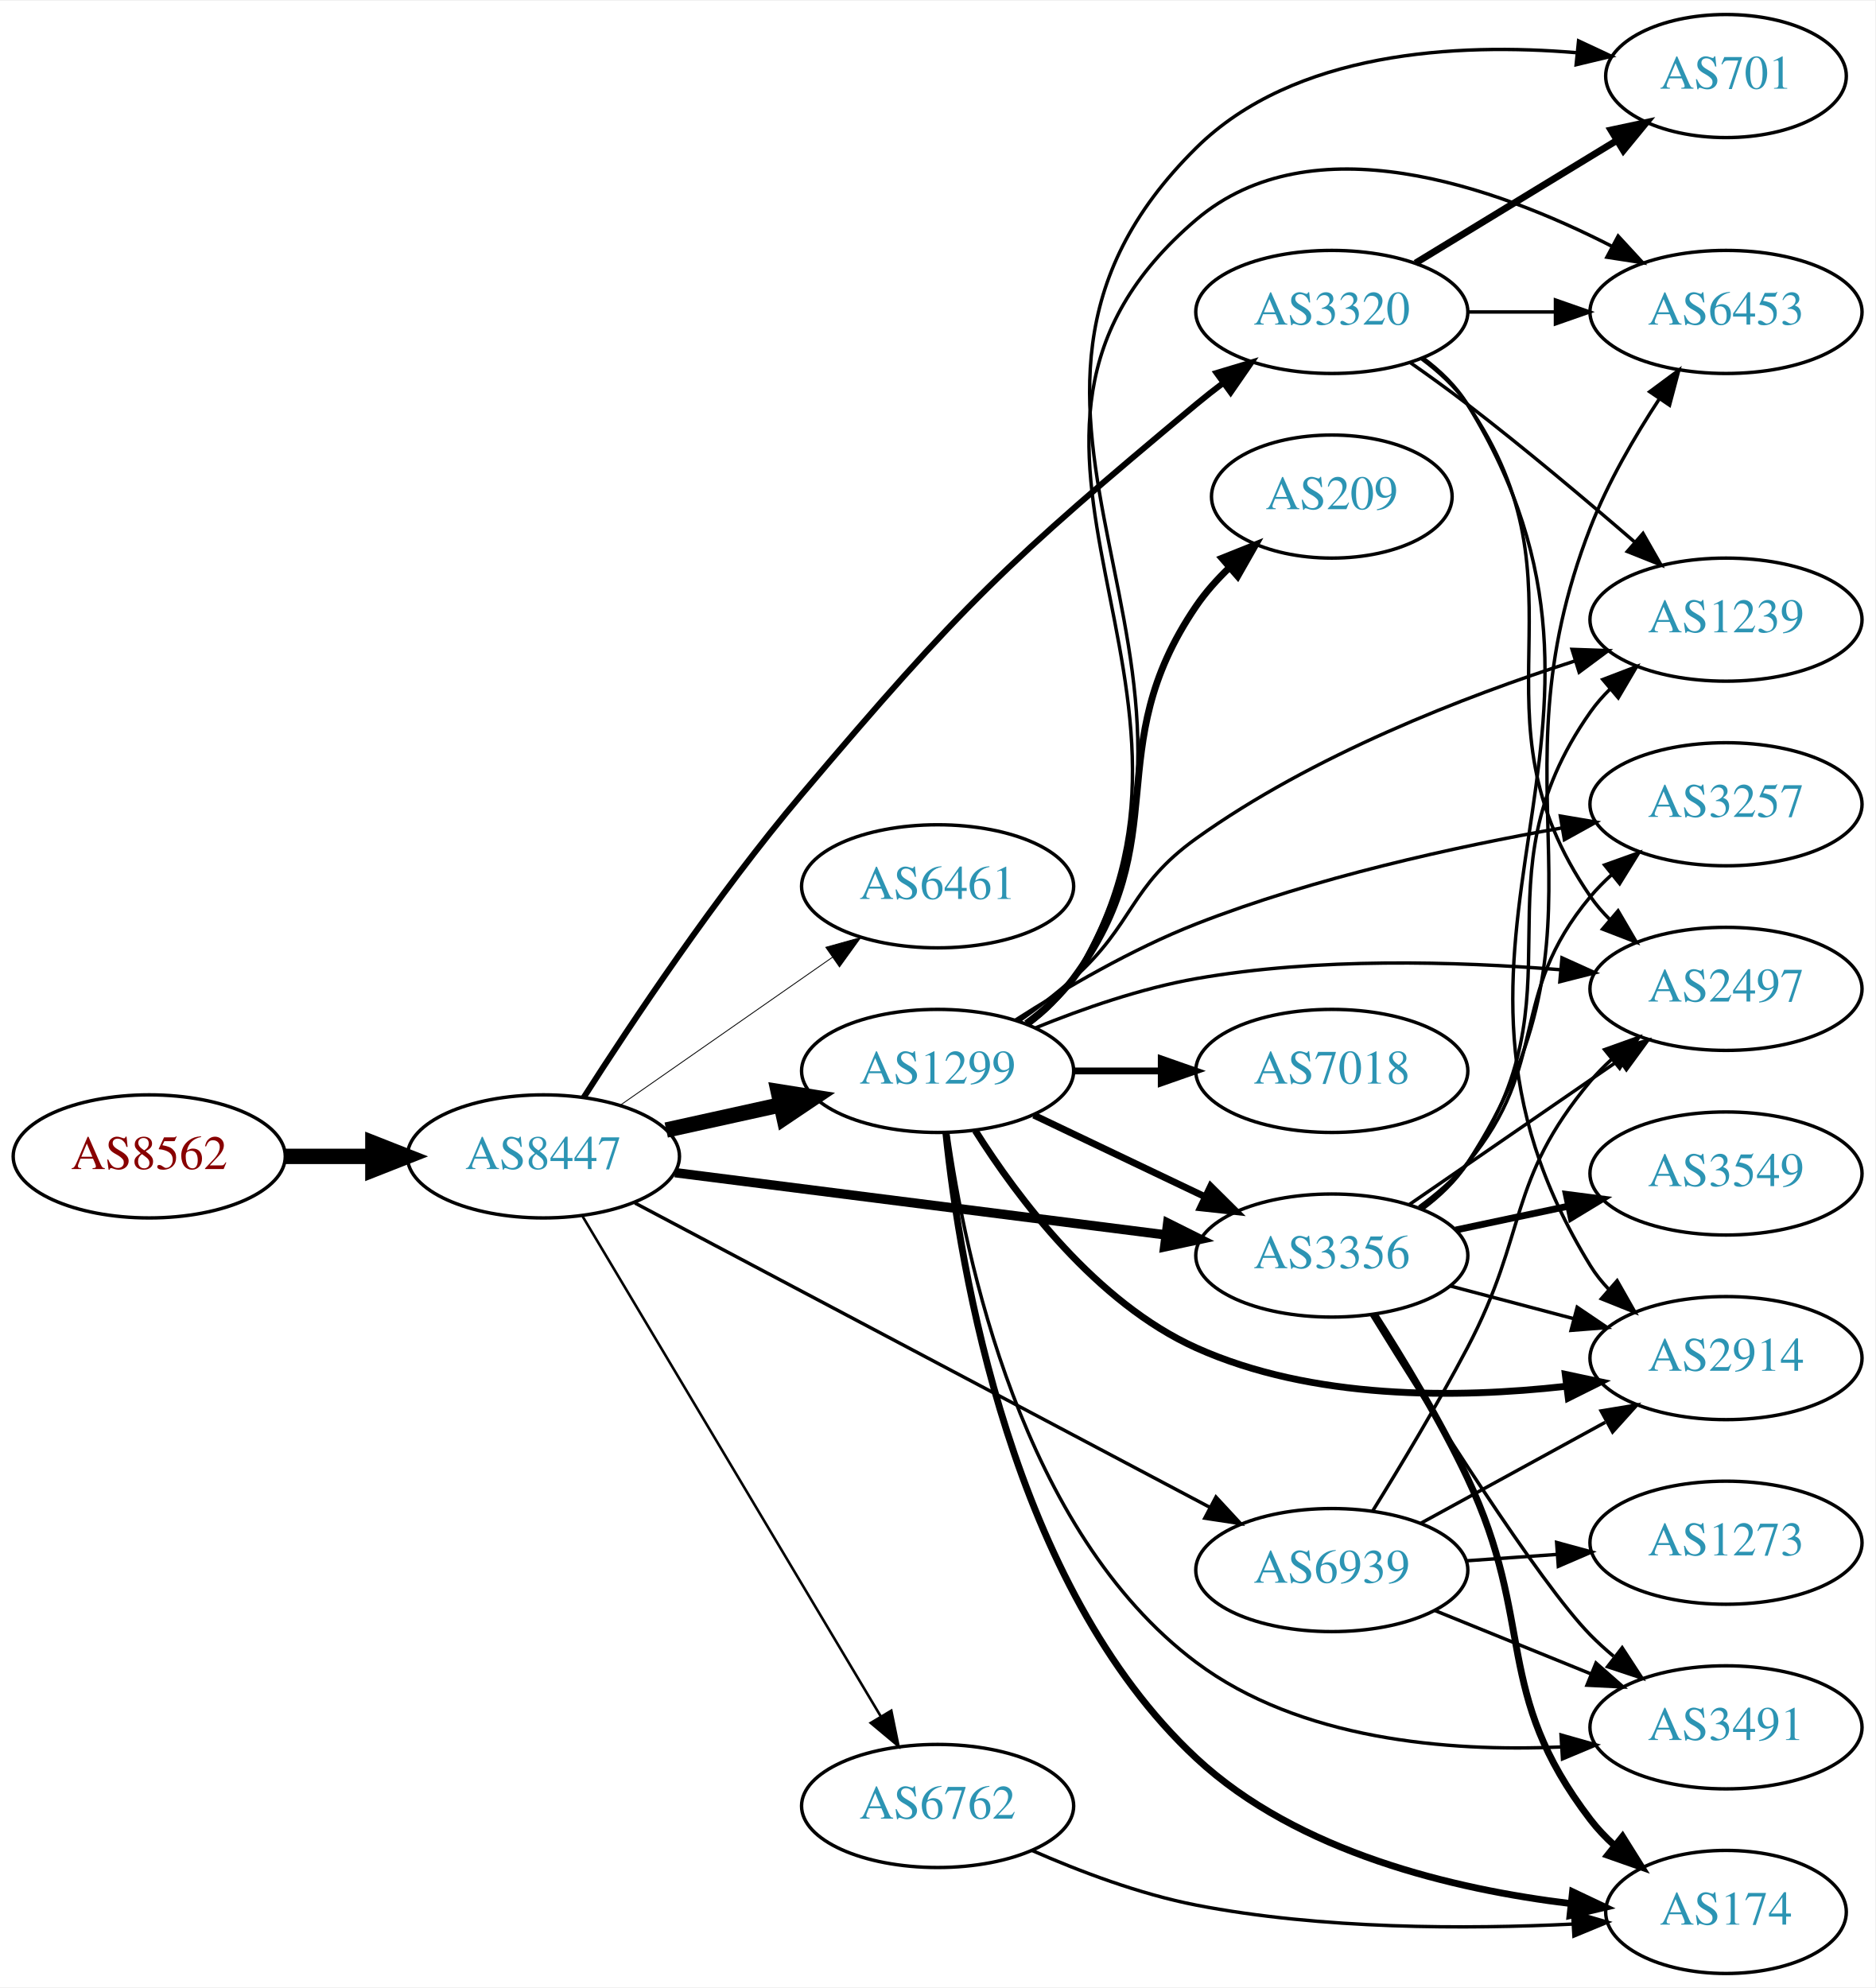
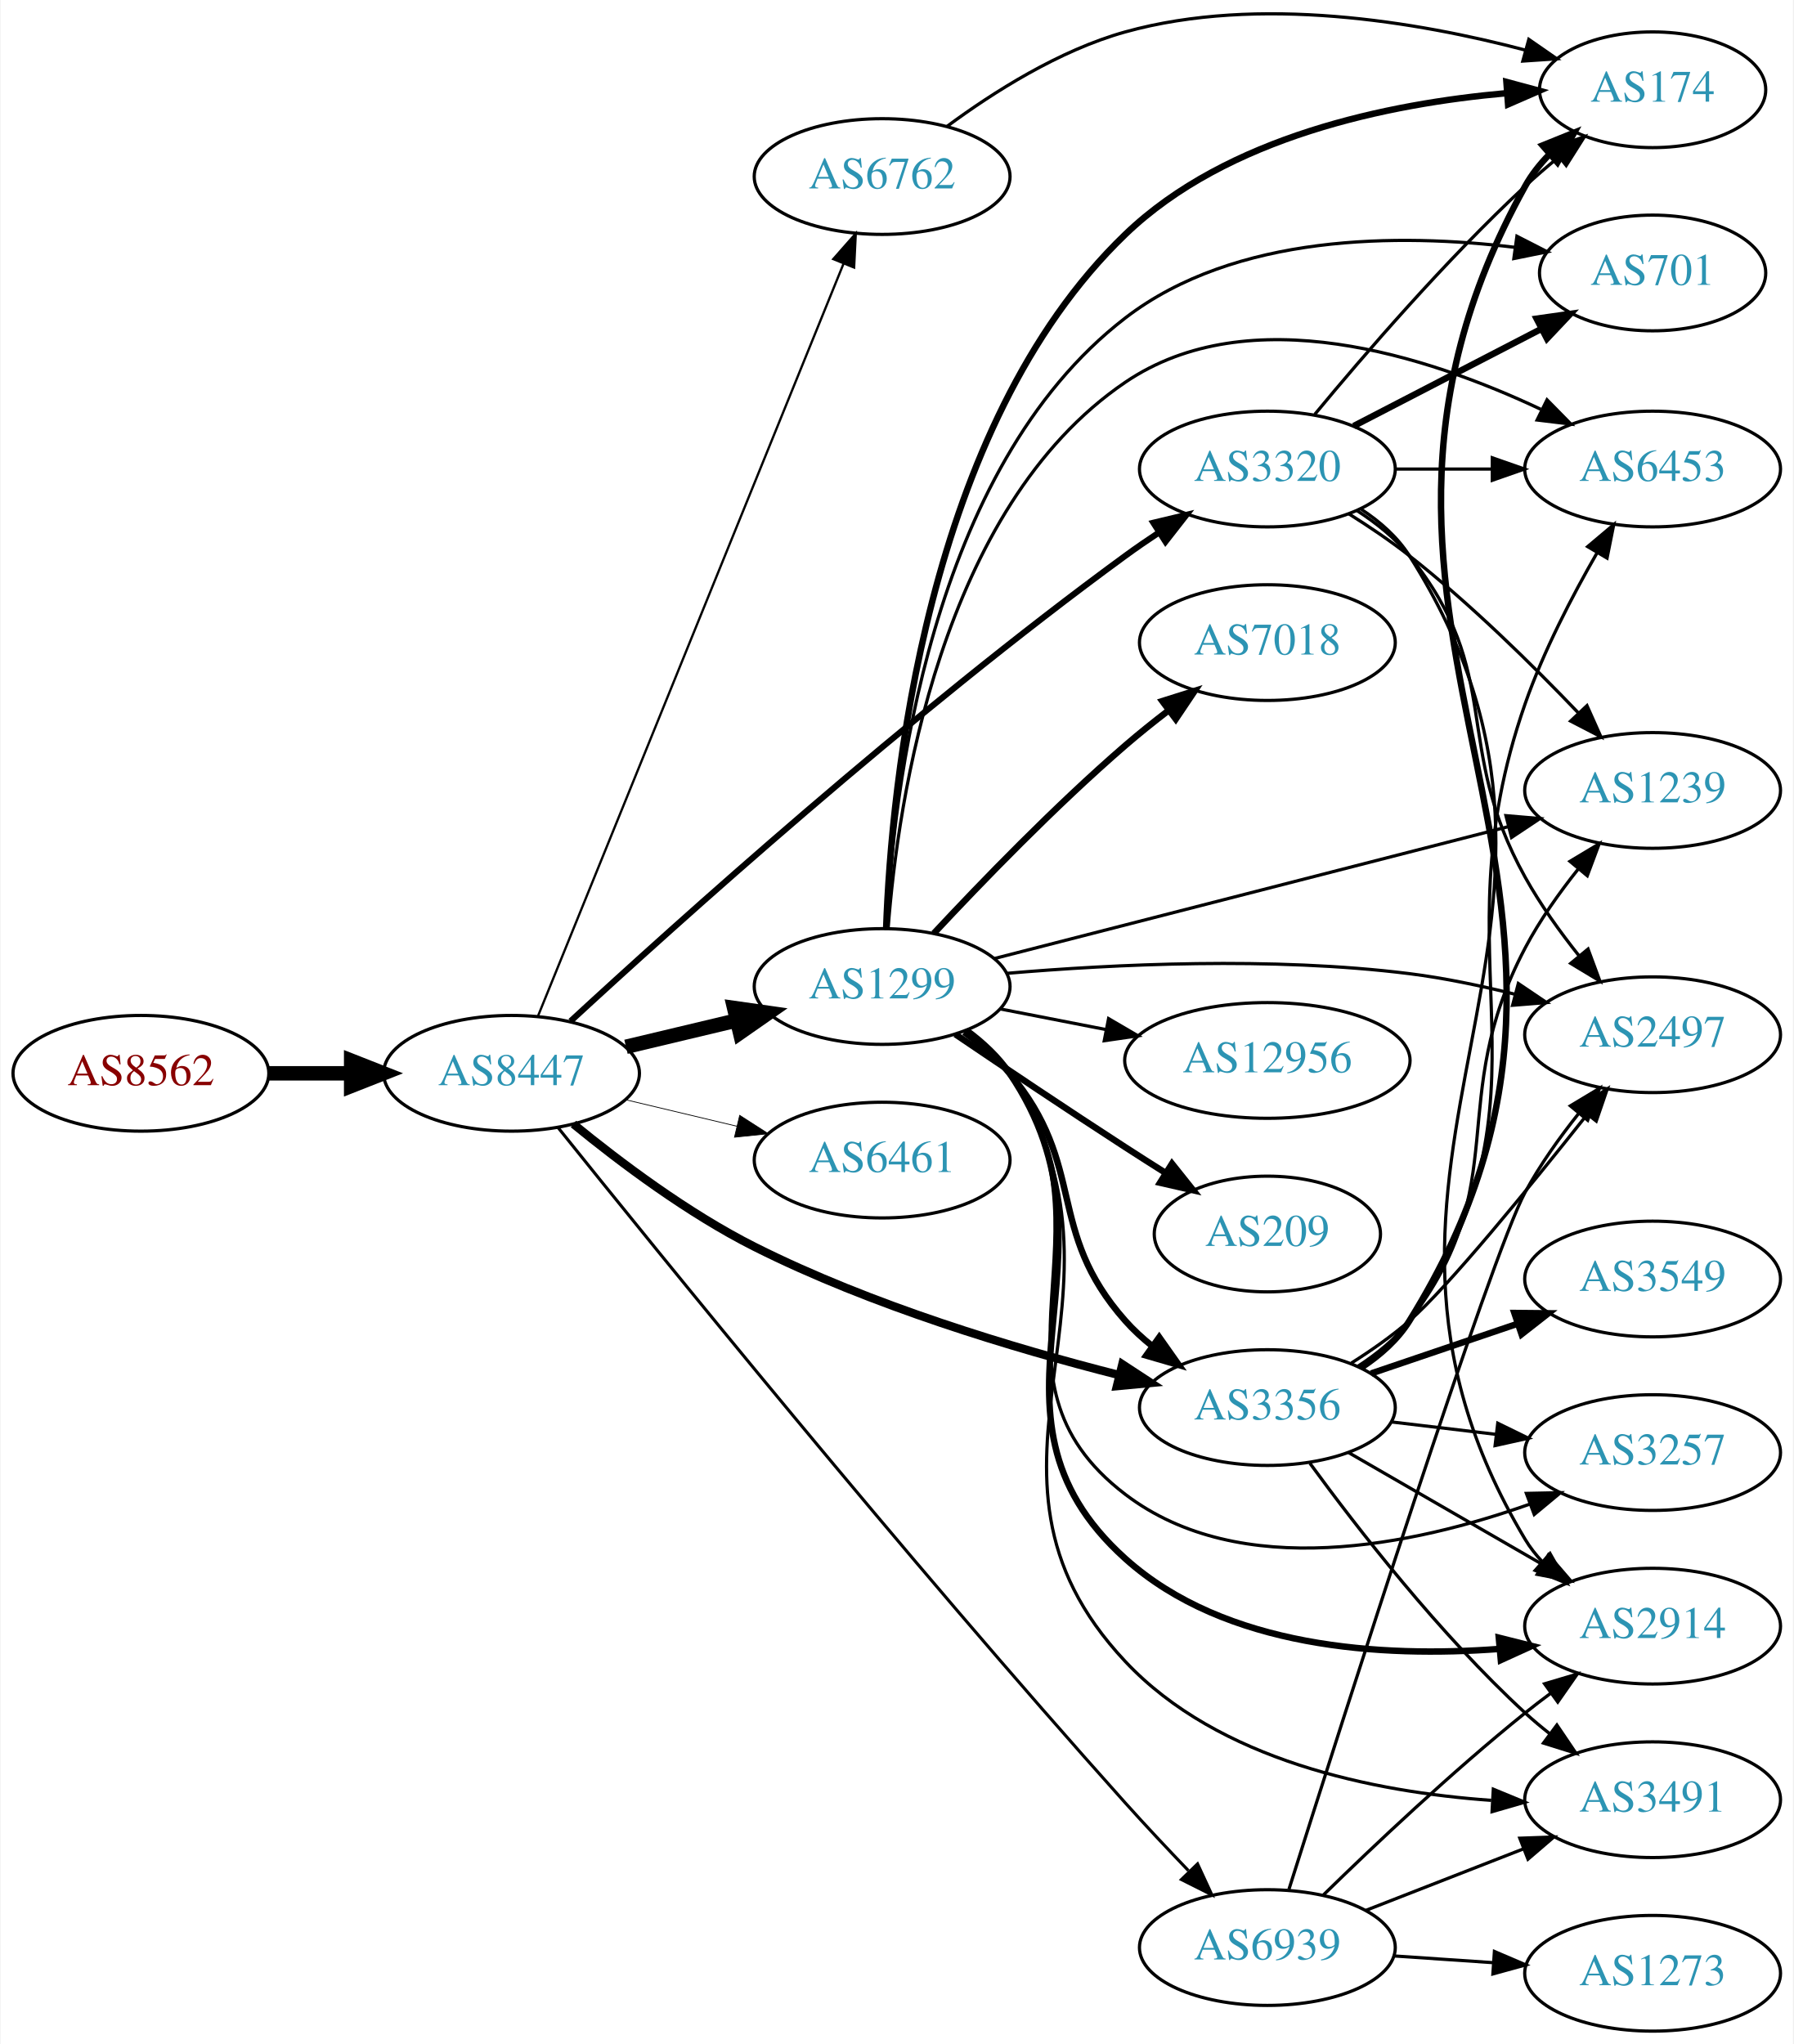
- <svg xmlns="http://www.w3.org/2000/svg" xmlns:xlink="http://www.w3.org/1999/xlink" width="548pt" height="581pt" viewBox="0.00 0.00 548.46 581.00">
-   <g id="graph0" class="graph" transform="scale(1 1) rotate(0) translate(4 577)">
-     <polygon fill="white" stroke="none" points="-4,4 -4,-577 544.465,-577 544.465,4 -4,4" />
+ <svg xmlns="http://www.w3.org/2000/svg" xmlns:xlink="http://www.w3.org/1999/xlink" width="558pt" height="636pt" viewBox="0.00 0.00 557.56 635.93">
+   <g id="graph0" class="graph" transform="scale(1 1) rotate(0) translate(4 631.926)">
+     <polygon fill="white" stroke="none" points="-4,4 -4,-631.926 553.564,-631.926 553.564,4 -4,4" />
    <g id="node1" class="node">
      <g id="a_node1">
        <a xlink:href="/asn/8562" xlink:title="AS8562 ~ A1 Telekom Austria AG [AT]">
-           <ellipse fill="#ffffff" stroke="black" cx="39.647" cy="-239" rx="39.794" ry="18" />
-           <text text-anchor="middle" x="39.647" y="-235.3" font-family="Times,serif" font-size="14.00" fill="#880000">AS8562</text>
+           <ellipse fill="#ffffff" stroke="black" cx="39.647" cy="-298" rx="39.794" ry="18" />
+           <text text-anchor="middle" x="39.647" y="-294.3" font-family="Times,serif" font-size="14.00" fill="#880000">AS8562</text>
        </a>
      </g>
    </g>
    <g id="node2" class="node">
      <g id="a_node2">
        <a xlink:href="/asn/8447" xlink:title="AS8447 ~ A1 Telekom Austria AG [AT]">
-           <ellipse fill="#ffffff" stroke="black" cx="154.939" cy="-239" rx="39.794" ry="18" />
-           <text text-anchor="middle" x="154.939" y="-235.3" font-family="Times,serif" font-size="14.00" fill="#2c94b3">AS8447</text>
+           <ellipse fill="#ffffff" stroke="black" cx="154.939" cy="-298" rx="39.794" ry="18" />
+           <text text-anchor="middle" x="154.939" y="-294.3" font-family="Times,serif" font-size="14.00" fill="#2c94b3">AS8447</text>
        </a>
      </g>
    </g>
    <g id="edge1" class="edge">
-       <path fill="none" stroke="black" stroke-width="4.5" d="M79.319,-239C87.522,-239 96.286,-239 104.818,-239" />
-       <polygon fill="black" stroke="black" stroke-width="4.5" points="105.057,-242.938 115.057,-239 105.057,-235.063 105.057,-242.938" />
+       <path fill="none" stroke="black" stroke-width="4.5" d="M79.319,-298C87.522,-298 96.286,-298 104.818,-298" />
+       <polygon fill="black" stroke="black" stroke-width="4.5" points="105.057,-301.938 115.057,-298 105.057,-294.063 105.057,-301.938" />
    </g>
    <g id="node3" class="node">
      <g id="a_node3">
-         <a xlink:href="/asn/1299" xlink:title="AS1299 ~ Telia Carrier [EU]">
-           <ellipse fill="#ffffff" stroke="black" cx="270.232" cy="-264" rx="39.794" ry="18" />
-           <text text-anchor="middle" x="270.232" y="-260.3" font-family="Times,serif" font-size="14.00" fill="#2c94b3">AS1299</text>
+         <a xlink:href="/asn/3320" xlink:title="AS3320 ~ DTAG [DE]">
+           <ellipse fill="#ffffff" stroke="black" cx="390.075" cy="-486" rx="39.794" ry="18" />
+           <text text-anchor="middle" x="390.075" y="-482.3" font-family="Times,serif" font-size="14.00" fill="#2c94b3">AS3320</text>
        </a>
      </g>
    </g>
    <g id="edge2" class="edge">
-       <path fill="none" stroke="black" stroke-width="4.5" d="M190.856,-246.705C201.408,-249.033 213.147,-251.624 224.26,-254.076" />
-       <polygon fill="black" stroke="black" stroke-width="4.5" points="223.623,-257.968 234.237,-256.278 225.32,-250.278 223.623,-257.968" />
+       <path fill="none" stroke="black" stroke-width="1.895" d="M173.305,-314.212C205.909,-344.303 279.032,-410.171 345.879,-459 349.253,-461.465 352.853,-463.94 356.481,-466.337" />
+       <polygon fill="black" stroke="black" stroke-width="1.895" points="354.598,-469.287 364.903,-471.747 358.382,-463.397 354.598,-469.287" />
    </g>
    <g id="node4" class="node">
      <g id="a_node4">
-         <a xlink:href="/asn/6461" xlink:title="AS6461 ~ Zayo Bandwidth [US]">
-           <ellipse fill="#ffffff" stroke="black" cx="270.232" cy="-318" rx="39.794" ry="18" />
-           <text text-anchor="middle" x="270.232" y="-314.3" font-family="Times,serif" font-size="14.00" fill="#2c94b3">AS6461</text>
+         <a xlink:href="/asn/3356" xlink:title="AS3356 ~ Level 3 Parent, LLC [US]">
+           <ellipse fill="#ffffff" stroke="black" cx="390.075" cy="-194" rx="39.794" ry="18" />
+           <text text-anchor="middle" x="390.075" y="-190.3" font-family="Times,serif" font-size="14.00" fill="#2c94b3">AS3356</text>
        </a>
      </g>
    </g>
    <g id="edge3" class="edge">
-       <path fill="none" stroke="black" stroke-width="0.25" d="M177.516,-254.045C195.076,-266.29 220.05,-283.705 239.504,-297.27" />
-       <polygon fill="black" stroke="black" stroke-width="0.25" points="237.532,-300.162 247.737,-303.011 241.536,-294.42 237.532,-300.162" />
+       <path fill="none" stroke="black" stroke-width="2.605" d="M174.184,-282.224C188.67,-270.36 209.866,-254.419 230.586,-244 266.871,-225.754 311.171,-212.456 343.702,-204.181" />
+       <polygon fill="black" stroke="black" stroke-width="2.605" points="344.961,-207.475 353.825,-201.671 343.277,-200.681 344.961,-207.475" />
    </g>
    <g id="node5" class="node">
      <g id="a_node5">
-         <a xlink:href="/asn/3356" xlink:title="AS3356 ~ Level 3 Parent, LLC [US]">
-           <ellipse fill="#ffffff" stroke="black" cx="385.525" cy="-210" rx="39.794" ry="18" />
-           <text text-anchor="middle" x="385.525" y="-206.3" font-family="Times,serif" font-size="14.00" fill="#2c94b3">AS3356</text>
+         <a xlink:href="/asn/1299" xlink:title="AS1299 ~ Telia Carrier [EU]">
+           <ellipse fill="#ffffff" stroke="black" cx="270.232" cy="-325" rx="39.794" ry="18" />
+           <text text-anchor="middle" x="270.232" y="-321.3" font-family="Times,serif" font-size="14.00" fill="#2c94b3">AS1299</text>
        </a>
      </g>
    </g>
    <g id="edge4" class="edge">
-       <path fill="none" stroke="black" stroke-width="2.75" d="M193.43,-234.244C232.628,-229.271 294.26,-221.452 336.882,-216.044" />
-       <polygon fill="black" stroke="black" stroke-width="2.75" points="337.535,-219.49 347.015,-214.759 336.654,-212.545 337.535,-219.49" />
+       <path fill="none" stroke="black" stroke-width="4.5" d="M190.547,-306.248C201.418,-308.838 213.572,-311.735 225.015,-314.462" />
+       <polygon fill="black" stroke="black" stroke-width="4.5" points="224.197,-318.315 234.837,-316.803 226.022,-310.654 224.197,-318.315" />
    </g>
    <g id="node6" class="node">
      <g id="a_node6">
-         <a xlink:href="/asn/3320" xlink:title="AS3320 ~ DTAG [DE]">
-           <ellipse fill="#ffffff" stroke="black" cx="385.525" cy="-486" rx="39.794" ry="18" />
-           <text text-anchor="middle" x="385.525" y="-482.3" font-family="Times,serif" font-size="14.00" fill="#2c94b3">AS3320</text>
+         <a xlink:href="/asn/6461" xlink:title="AS6461 ~ Zayo Bandwidth [US]">
+           <ellipse fill="#ffffff" stroke="black" cx="270.232" cy="-271" rx="39.794" ry="18" />
+           <text text-anchor="middle" x="270.232" y="-267.3" font-family="Times,serif" font-size="14.00" fill="#2c94b3">AS6461</text>
        </a>
      </g>
    </g>
    <g id="edge5" class="edge">
-       <path fill="none" stroke="black" stroke-width="1.75" d="M166.698,-256.203C180.478,-277.756 205.578,-315.447 230.586,-345 277.135,-400.009 290.522,-412.865 345.879,-459 348.394,-461.096 351.066,-463.196 353.786,-465.248" />
-       <polygon fill="black" stroke="black" stroke-width="1.75" points="351.829,-468.153 361.975,-471.206 355.948,-462.493 351.829,-468.153" />
+       <path fill="none" stroke="black" stroke-width="0.237" d="M190.547,-289.752C201.418,-287.162 213.572,-284.265 225.015,-281.538" />
+       <polygon fill="black" stroke="black" stroke-width="0.237" points="225.921,-284.92 234.837,-279.197 224.298,-278.111 225.921,-284.92" />
    </g>
    <g id="node7" class="node">
      <g id="a_node7">
        <a xlink:href="/asn/6762" xlink:title="AS6762 ~ TELECOM ITALIA SPARKLE S.p.A. [IT]">
-           <ellipse fill="#ffffff" stroke="black" cx="270.232" cy="-49" rx="39.794" ry="18" />
-           <text text-anchor="middle" x="270.232" y="-45.3" font-family="Times,serif" font-size="14.00" fill="#2c94b3">AS6762</text>
+           <ellipse fill="#ffffff" stroke="black" cx="270.232" cy="-577" rx="39.794" ry="18" />
+           <text text-anchor="middle" x="270.232" y="-573.3" font-family="Times,serif" font-size="14.00" fill="#2c94b3">AS6762</text>
        </a>
      </g>
    </g>
    <g id="edge6" class="edge">
-       <path fill="none" stroke="black" stroke-width="0.75" d="M166.395,-221.466C186.376,-187.956 230.081,-114.659 253.567,-75.273" />
-       <polygon fill="black" stroke="black" stroke-width="0.75" points="256.687,-76.873 258.802,-66.492 250.675,-73.288 256.687,-76.873" />
+       <path fill="none" stroke="black" stroke-width="0.711" d="M163.199,-315.877C182.503,-363.416 235.197,-493.182 258.221,-549.882" />
+       <polygon fill="black" stroke="black" stroke-width="0.711" points="255.028,-551.323 262.034,-559.272 261.514,-548.69 255.028,-551.323" />
    </g>
    <g id="node8" class="node">
      <g id="a_node8">
        <a xlink:href="/asn/6939" xlink:title="AS6939 ~ Hurricane Electric LLC [US]">
-           <ellipse fill="#ffffff" stroke="black" cx="385.525" cy="-118" rx="39.794" ry="18" />
-           <text text-anchor="middle" x="385.525" y="-114.3" font-family="Times,serif" font-size="14.00" fill="#2c94b3">AS6939</text>
+           <ellipse fill="#ffffff" stroke="black" cx="390.075" cy="-26" rx="39.794" ry="18" />
+           <text text-anchor="middle" x="390.075" y="-22.3" font-family="Times,serif" font-size="14.00" fill="#2c94b3">AS6939</text>
        </a>
      </g>
    </g>
    <g id="edge7" class="edge">
-       <path fill="none" stroke="black" d="M181.717,-225.355C222.898,-203.556 303.583,-160.846 349.804,-136.379" />
-       <polygon fill="black" stroke="black" points="351.642,-139.367 358.842,-131.595 348.367,-133.18 351.642,-139.367" />
-     </g>
-     <g id="edge15" class="edge">
-       <path fill="none" stroke="black" stroke-width="2" d="M298.369,-251.066C313.363,-243.919 332.184,-234.948 348.407,-227.215" />
-       <polygon fill="black" stroke="black" stroke-width="2" points="350.089,-230.291 357.61,-222.829 347.077,-223.972 350.089,-230.291" />
+       <path fill="none" stroke="black" stroke-width="0.947" d="M169.382,-281.151C199.936,-243.029 277.279,-147.525 345.879,-71 352.114,-64.045 359.05,-56.669 365.508,-49.944" />
+       <polygon fill="black" stroke="black" stroke-width="0.947" points="368.358,-52.033 372.799,-42.414 363.329,-47.164 368.358,-52.033" />
    </g>
    <g id="node9" class="node">
      <g id="a_node9">
-         <a xlink:href="/asn/174" xlink:title="AS174 ~ Cogent Communications [US]">
-           <ellipse fill="#ffffff" stroke="black" cx="500.818" cy="-18" rx="35.194" ry="18" />
-           <text text-anchor="middle" x="500.818" y="-14.3" font-family="Times,serif" font-size="14.00" fill="#2c94b3">AS174</text>
-         </a>
-       </g>
-     </g>
-     <g id="edge8" class="edge">
-       <path fill="none" stroke="black" stroke-width="2" d="M272.654,-245.756C276.708,-206.468 291.804,-113.356 345.879,-63 375.61,-35.313 421.456,-24.569 455.391,-20.448" />
-       <polygon fill="black" stroke="black" stroke-width="2" points="455.935,-23.91 465.508,-19.37 455.194,-16.949 455.935,-23.91" />
+         <a xlink:href="/asn/2497" xlink:title="AS2497 ~ Internet Initiative Japan Inc. [JP]">
+           <ellipse fill="#ffffff" stroke="black" cx="509.918" cy="-310" rx="39.794" ry="18" />
+           <text text-anchor="middle" x="509.918" y="-306.3" font-family="Times,serif" font-size="14.00" fill="#2c94b3">AS2497</text>
+         </a>
+       </g>
+     </g>
+     <g id="edge30" class="edge">
+       <path fill="none" stroke="black" d="M417.953,-473.07C423.944,-469.208 429.829,-464.506 434.271,-459 463.931,-422.236 447.348,-400.302 470.271,-359 474.982,-350.513 481.129,-341.964 487.13,-334.437" />
+       <polygon fill="black" stroke="black" points="489.834,-336.659 493.509,-326.722 484.439,-332.198 489.834,-336.659" />
    </g>
    <g id="node10" class="node">
      <g id="a_node10">
-         <a xlink:href="/asn/2914" xlink:title="AS2914 ~ NTT America, Inc. [US]">
-           <ellipse fill="#ffffff" stroke="black" cx="500.818" cy="-180" rx="39.794" ry="18" />
-           <text text-anchor="middle" x="500.818" y="-176.3" font-family="Times,serif" font-size="14.00" fill="#2c94b3">AS2914</text>
-         </a>
-       </g>
-     </g>
-     <g id="edge9" class="edge">
-       <path fill="none" stroke="black" stroke-width="2" d="M281.244,-246.54C293.589,-226.947 316.581,-196.183 345.879,-183 379.715,-167.774 422.117,-168.178 453.847,-171.738" />
-       <polygon fill="black" stroke="black" stroke-width="2" points="453.81,-175.261 464.171,-173.049 454.691,-168.317 453.81,-175.261" />
+         <a xlink:href="/asn/6453" xlink:title="AS6453 ~ TATA COMMUNICATIONS (AMERICA) INC [US]">
+           <ellipse fill="#ffffff" stroke="black" cx="509.918" cy="-486" rx="39.794" ry="18" />
+           <text text-anchor="middle" x="509.918" y="-482.3" font-family="Times,serif" font-size="14.00" fill="#2c94b3">AS6453</text>
+         </a>
+       </g>
+     </g>
+     <g id="edge32" class="edge">
+       <path fill="none" stroke="black" d="M429.988,-486C439.541,-486 449.891,-486 459.853,-486" />
+       <polygon fill="black" stroke="black" points="460.046,-489.5 470.046,-486 460.046,-482.5 460.046,-489.5" />
    </g>
    <g id="node11" class="node">
      <g id="a_node11">
-         <a xlink:href="/asn/2497" xlink:title="AS2497 ~ Internet Initiative Japan Inc. [JP]">
-           <ellipse fill="#ffffff" stroke="black" cx="500.818" cy="-288" rx="39.794" ry="18" />
-           <text text-anchor="middle" x="500.818" y="-284.3" font-family="Times,serif" font-size="14.00" fill="#2c94b3">AS2497</text>
-         </a>
-       </g>
+         <a xlink:href="/asn/2914" xlink:title="AS2914 ~ NTT America, Inc. [US]">
+           <ellipse fill="#ffffff" stroke="black" cx="509.918" cy="-126" rx="39.794" ry="18" />
+           <text text-anchor="middle" x="509.918" y="-122.3" font-family="Times,serif" font-size="14.00" fill="#2c94b3">AS2914</text>
+         </a>
+       </g>
+     </g>
+     <g id="edge31" class="edge">
+       <path fill="none" stroke="black" d="M419.331,-473.444C425.128,-469.61 430.58,-464.827 434.271,-459 507.547,-343.317 399.978,-270.52 470.271,-153 471.768,-150.498 473.596,-148.169 475.635,-146.014" />
+       <polygon fill="black" stroke="black" points="478.007,-148.59 483.203,-139.356 473.383,-143.334 478.007,-148.59" />
+     </g>
+     <g id="node13" class="node">
+       <g id="a_node13">
+         <a xlink:href="/asn/174" xlink:title="AS174 ~ Cogent Communications [US]">
+           <ellipse fill="#ffffff" stroke="black" cx="509.918" cy="-604" rx="35.194" ry="18" />
+           <text text-anchor="middle" x="509.918" y="-600.3" font-family="Times,serif" font-size="14.00" fill="#2c94b3">AS174</text>
+         </a>
+       </g>
+     </g>
+     <g id="edge33" class="edge">
+       <path fill="none" stroke="black" d="M404.844,-503.034C420.026,-521.387 445.586,-551.047 470.271,-574 473.579,-577.076 477.181,-580.169 480.812,-583.139" />
+       <polygon fill="black" stroke="black" points="478.691,-585.924 488.703,-589.39 483.038,-580.437 478.691,-585.924" />
+     </g>
+     <g id="node16" class="node">
+       <g id="a_node16">
+         <a xlink:href="/asn/1239" xlink:title="AS1239 ~ Sprint [US]">
+           <ellipse fill="#ffffff" stroke="black" cx="509.918" cy="-386" rx="39.794" ry="18" />
+           <text text-anchor="middle" x="509.918" y="-382.3" font-family="Times,serif" font-size="14.00" fill="#2c94b3">AS1239</text>
+         </a>
+       </g>
+     </g>
+     <g id="edge29" class="edge">
+       <path fill="none" stroke="black" d="M415.463,-472.033C421.774,-468.078 428.432,-463.592 434.271,-459 453.198,-444.114 472.583,-425.02 486.853,-410.094" />
+       <polygon fill="black" stroke="black" points="489.501,-412.387 493.82,-402.712 484.411,-407.582 489.501,-412.387" />
+     </g>
+     <g id="node18" class="node">
+       <g id="a_node18">
+         <a xlink:href="/asn/701" xlink:title="AS701 ~ UUNET [US]">
+           <ellipse fill="#ffffff" stroke="black" cx="509.918" cy="-547" rx="35.194" ry="18" />
+           <text text-anchor="middle" x="509.918" y="-543.3" font-family="Times,serif" font-size="14.00" fill="#2c94b3">AS701</text>
+         </a>
+       </g>
+     </g>
+     <g id="edge28" class="edge">
+       <path fill="none" stroke="black" stroke-width="2" d="M416.936,-499.387C434.092,-508.267 456.777,-520.01 475.325,-529.611" />
+       <polygon fill="black" stroke="black" stroke-width="2" points="473.836,-532.782 484.326,-534.27 477.054,-526.565 473.836,-532.782" />
+     </g>
+     <g id="edge8" class="edge">
+       <path fill="none" stroke="black" d="M416.23,-207.869C422.4,-211.761 428.799,-216.241 434.271,-221 446.213,-231.385 471.57,-262.489 489.404,-285.003" />
+       <polygon fill="black" stroke="black" points="486.887,-287.464 495.827,-293.15 492.384,-283.13 486.887,-287.464" />
+     </g>
+     <g id="edge9" class="edge">
+       <path fill="none" stroke="black" d="M419.046,-206.743C424.854,-210.569 430.383,-215.302 434.271,-221 483.204,-292.717 441.635,-331.038 470.271,-413 475.959,-429.279 484.83,-446.372 492.639,-459.922" />
+       <polygon fill="black" stroke="black" points="489.719,-461.859 497.824,-468.683 495.743,-458.294 489.719,-461.859" />
    </g>
    <g id="edge10" class="edge">
-       <path fill="none" stroke="black" d="M298.957,-276.631C312.75,-282.236 329.861,-288.192 345.879,-291 381.243,-297.199 421.875,-296.067 452.512,-293.591" />
-       <polygon fill="black" stroke="black" points="452.843,-297.075 462.496,-292.708 452.227,-290.103 452.843,-297.075" />
+       <path fill="none" stroke="black" d="M415.207,-180.075C432.646,-170.012 456.42,-156.293 475.658,-145.192" />
+       <polygon fill="black" stroke="black" points="477.501,-148.17 484.413,-140.14 474.003,-142.107 477.501,-148.17" />
    </g>
    <g id="node12" class="node">
      <g id="a_node12">
-         <a xlink:href="/asn/7018" xlink:title="AS7018 ~ AT&amp;T Services, Inc. [US]">
-           <ellipse fill="#ffffff" stroke="black" cx="385.525" cy="-264" rx="39.794" ry="18" />
-           <text text-anchor="middle" x="385.525" y="-260.3" font-family="Times,serif" font-size="14.00" fill="#2c94b3">AS7018</text>
+         <a xlink:href="/asn/3257" xlink:title="AS3257 ~ GTT [DE]">
+           <ellipse fill="#ffffff" stroke="black" cx="509.918" cy="-180" rx="39.794" ry="18" />
+           <text text-anchor="middle" x="509.918" y="-176.3" font-family="Times,serif" font-size="14.00" fill="#2c94b3">AS3257</text>
        </a>
      </g>
    </g>
    <g id="edge11" class="edge">
-       <path fill="none" stroke="black" stroke-width="2" d="M309.905,-264C318.108,-264 326.872,-264 335.404,-264" />
-       <polygon fill="black" stroke="black" stroke-width="2" points="335.643,-267.5 345.643,-264 335.643,-260.5 335.643,-267.5" />
-     </g>
-     <g id="node13" class="node">
-       <g id="a_node13">
-         <a xlink:href="/asn/701" xlink:title="AS701 ~ UUNET [US]">
-           <ellipse fill="#ffffff" stroke="black" cx="500.818" cy="-555" rx="35.194" ry="18" />
-           <text text-anchor="middle" x="500.818" y="-551.3" font-family="Times,serif" font-size="14.00" fill="#2c94b3">AS701</text>
-         </a>
-       </g>
+       <path fill="none" stroke="black" d="M428.685,-189.532C438.996,-188.307 450.314,-186.962 461.114,-185.679" />
+       <polygon fill="black" stroke="black" points="461.743,-189.129 471.261,-184.474 460.917,-182.178 461.743,-189.129" />
    </g>
    <g id="edge12" class="edge">
-       <path fill="none" stroke="black" d="M296.829,-277.428C301.871,-281.181 306.606,-285.71 309.879,-291 367.32,-383.847 268.235,-457.244 345.879,-534 374.562,-562.355 422.258,-564.751 456.97,-561.838" />
-       <polygon fill="black" stroke="black" points="457.697,-565.282 467.291,-560.787 456.987,-558.318 457.697,-565.282" />
+       <path fill="none" stroke="black" stroke-width="2" d="M419.396,-206.515C425.191,-210.35 430.625,-215.144 434.271,-221 517.625,-354.874 393.813,-436.072 470.271,-574 472.253,-577.575 474.855,-580.866 477.775,-583.854" />
+       <polygon fill="black" stroke="black" stroke-width="2" points="475.688,-586.679 485.513,-590.644 480.305,-581.417 475.688,-586.679" />
    </g>
    <g id="node14" class="node">
      <g id="a_node14">
-         <a xlink:href="/asn/1239" xlink:title="AS1239 ~ Sprint [US]">
-           <ellipse fill="#ffffff" stroke="black" cx="500.818" cy="-396" rx="39.794" ry="18" />
-           <text text-anchor="middle" x="500.818" y="-392.3" font-family="Times,serif" font-size="14.00" fill="#2c94b3">AS1239</text>
+         <a xlink:href="/asn/3491" xlink:title="AS3491 ~ PCCW Global, Inc. [US]">
+           <ellipse fill="#ffffff" stroke="black" cx="509.918" cy="-72" rx="39.794" ry="18" />
+           <text text-anchor="middle" x="509.918" y="-68.3" font-family="Times,serif" font-size="14.00" fill="#2c94b3">AS3491</text>
        </a>
      </g>
    </g>
    <g id="edge13" class="edge">
-       <path fill="none" stroke="black" d="M293.997,-278.546C299.396,-282.359 305,-286.633 309.879,-291 327.949,-307.172 326.173,-317.868 345.879,-332 379.771,-356.304 424.28,-373.525 456.717,-383.936" />
-       <polygon fill="black" stroke="black" points="455.782,-387.311 466.371,-386.949 457.868,-380.629 455.782,-387.311" />
+       <path fill="none" stroke="black" d="M403.297,-176.69C417.897,-156.688 443.701,-123.4 470.271,-99 472.682,-96.786 475.284,-94.604 477.957,-92.499" />
+       <polygon fill="black" stroke="black" points="480.141,-95.236 486.073,-86.458 475.961,-89.621 480.141,-95.236" />
    </g>
    <g id="node15" class="node">
      <g id="a_node15">
-         <a xlink:href="/asn/3257" xlink:title="AS3257 ~ GTT [DE]">
-           <ellipse fill="#ffffff" stroke="black" cx="500.818" cy="-342" rx="39.794" ry="18" />
-           <text text-anchor="middle" x="500.818" y="-338.3" font-family="Times,serif" font-size="14.00" fill="#2c94b3">AS3257</text>
+         <a xlink:href="/asn/3549" xlink:title="AS3549 ~ Level 3 Parent, LLC [US]">
+           <ellipse fill="#ffffff" stroke="black" cx="509.918" cy="-234" rx="39.794" ry="18" />
+           <text text-anchor="middle" x="509.918" y="-230.3" font-family="Times,serif" font-size="14.00" fill="#2c94b3">AS3549</text>
        </a>
      </g>
    </g>
    <g id="edge14" class="edge">
-       <path fill="none" stroke="black" d="M292.896,-278.806C307.347,-288.085 327.077,-299.641 345.879,-307 380.503,-320.553 421.662,-329.571 452.705,-335.054" />
-       <polygon fill="black" stroke="black" points="452.375,-338.548 462.821,-336.779 453.552,-331.647 452.375,-338.548" />
-     </g>
-     <g id="node16" class="node">
-       <g id="a_node16">
-         <a xlink:href="/asn/3491" xlink:title="AS3491 ~ PCCW Global, Inc. [US]">
-           <ellipse fill="#ffffff" stroke="black" cx="500.818" cy="-72" rx="39.794" ry="18" />
-           <text text-anchor="middle" x="500.818" y="-68.3" font-family="Times,serif" font-size="14.00" fill="#2c94b3">AS3491</text>
-         </a>
-       </g>
+       <path fill="none" stroke="black" stroke-width="2" d="M422.345,-204.614C436.329,-209.361 453,-215.019 467.961,-220.098" />
+       <polygon fill="black" stroke="black" stroke-width="2" points="466.907,-223.436 477.501,-223.336 469.157,-216.808 466.907,-223.436" />
+     </g>
+     <g id="edge15" class="edge">
+       <path fill="none" stroke="black" d="M418.129,-206.791C424.115,-210.658 429.953,-215.396 434.271,-221 467.22,-263.759 445.135,-289.228 470.271,-337 474.791,-345.59 480.881,-354.17 486.888,-361.693" />
+       <polygon fill="black" stroke="black" points="484.209,-363.946 493.296,-369.394 489.59,-359.468 484.209,-363.946" />
+     </g>
+     <g id="edge17" class="edge">
+       <path fill="none" stroke="black" stroke-width="2" d="M295.745,-310.787C300.843,-307.075 305.876,-302.761 309.879,-298 334.192,-269.086 320.834,-249.283 345.879,-221 348.371,-218.186 351.226,-215.562 354.254,-213.143" />
+       <polygon fill="black" stroke="black" stroke-width="2" points="356.44,-215.884 362.548,-207.227 352.375,-210.185 356.44,-215.884" />
+     </g>
+     <g id="edge21" class="edge">
+       <path fill="none" stroke="black" d="M308.95,-329.093C342.097,-331.936 391.568,-334.349 434.271,-329 445.03,-327.652 456.463,-325.252 467.062,-322.601" />
+       <polygon fill="black" stroke="black" points="468.139,-325.937 476.921,-320.009 466.359,-319.167 468.139,-325.937" />
+     </g>
+     <g id="edge26" class="edge">
+       <path fill="none" stroke="black" d="M272.11,-343.267C275.091,-382.38 288.205,-473.846 345.879,-513 384.501,-539.22 439.887,-521.205 475.127,-504.592" />
+       <polygon fill="black" stroke="black" points="477.073,-507.535 484.502,-499.981 473.983,-501.254 477.073,-507.535" />
    </g>
    <g id="edge16" class="edge">
-       <path fill="none" stroke="black" d="M273.195,-246.006C278.157,-210.02 294.704,-129.351 345.879,-91 376.115,-68.341 419.452,-64.813 452.445,-66.251" />
-       <polygon fill="black" stroke="black" points="452.571,-69.765 462.764,-66.875 452.994,-62.778 452.571,-69.765" />
+       <path fill="none" stroke="black" stroke-width="2" d="M296.493,-311.353C301.552,-307.611 306.379,-303.143 309.879,-298 348.693,-240.962 294.58,-193.133 345.879,-147 376.974,-119.036 425.89,-116.205 462.038,-118.897" />
+       <polygon fill="black" stroke="black" stroke-width="2" points="462.063,-122.413 472.339,-119.836 462.699,-115.442 462.063,-122.413" />
+     </g>
+     <g id="edge20" class="edge">
+       <path fill="none" stroke="black" d="M296.363,-311.264C301.429,-307.526 306.292,-303.082 309.879,-298 344.696,-248.668 297.858,-203.604 345.879,-167 381.692,-139.701 435.703,-151.214 471.62,-163.928" />
+       <polygon fill="black" stroke="black" points="470.648,-167.301 481.241,-167.515 473.094,-160.742 470.648,-167.301" />
+     </g>
+     <g id="edge18" class="edge">
+       <path fill="none" stroke="black" stroke-width="2" d="M271.482,-343.222C273.101,-387.022 283.473,-499.011 345.879,-559 377.574,-589.467 427.962,-599.689 464.337,-602.925" />
+       <polygon fill="black" stroke="black" stroke-width="2" points="464.436,-606.442 474.668,-603.692 464.954,-599.461 464.436,-606.442" />
+     </g>
+     <g id="edge27" class="edge">
+       <path fill="none" stroke="black" d="M296.645,-311.455C301.696,-307.708 306.482,-303.211 309.879,-298 355.14,-228.556 289.159,-175.448 345.879,-115 374.866,-84.107 423.18,-74.401 459.708,-71.799" />
+       <polygon fill="black" stroke="black" points="460.359,-75.269 470.151,-71.223 459.973,-68.279 460.359,-75.269" />
+     </g>
+     <g id="edge23" class="edge">
+       <path fill="none" stroke="black" d="M305.034,-333.675C347.065,-344.462 418.896,-362.897 465.11,-374.757" />
+       <polygon fill="black" stroke="black" points="464.291,-378.16 474.847,-377.256 466.031,-371.38 464.291,-378.16" />
    </g>
    <g id="node17" class="node">
      <g id="a_node17">
-         <a xlink:href="/asn/6453" xlink:title="AS6453 ~ TATA COMMUNICATIONS (AMERICA) INC [US]">
-           <ellipse fill="#ffffff" stroke="black" cx="500.818" cy="-486" rx="39.794" ry="18" />
-           <text text-anchor="middle" x="500.818" y="-482.3" font-family="Times,serif" font-size="14.00" fill="#2c94b3">AS6453</text>
-         </a>
-       </g>
-     </g>
-     <g id="edge17" class="edge">
-       <path fill="none" stroke="black" d="M296.776,-277.462C301.82,-281.213 306.57,-285.733 309.879,-291 363.048,-375.641 269.753,-448.224 345.879,-513 379.69,-541.77 433.164,-522.735 467.355,-505.251" />
-       <polygon fill="black" stroke="black" points="469.276,-508.193 476.455,-500.401 465.984,-502.015 469.276,-508.193" />
-     </g>
-     <g id="node18" class="node">
-       <g id="a_node18">
-         <a xlink:href="/asn/209" xlink:title="AS209 ~ CenturyLink Communications, LLC [US]">
-           <ellipse fill="#ffffff" stroke="black" cx="385.525" cy="-432" rx="35.194" ry="18" />
-           <text text-anchor="middle" x="385.525" y="-428.3" font-family="Times,serif" font-size="14.00" fill="#2c94b3">AS209</text>
-         </a>
-       </g>
-     </g>
-     <g id="edge18" class="edge">
-       <path fill="none" stroke="black" stroke-width="2" d="M296.173,-277.874C301.249,-281.604 306.164,-286.011 309.879,-291 340.346,-331.922 317.11,-357.867 345.879,-400 348.62,-404.015 352.004,-407.8 355.618,-411.265" />
-       <polygon fill="black" stroke="black" stroke-width="2" points="353.392,-413.968 363.231,-417.899 357.991,-408.691 353.392,-413.968" />
-     </g>
-     <g id="edge24" class="edge">
-       <path fill="none" stroke="black" stroke-width="2" d="M397.957,-192.84C406.194,-180.014 417.215,-161.859 425.172,-145 445.334,-102.282 432.462,-82.511 461.172,-45 463.211,-42.335 465.589,-39.831 468.144,-37.505" />
-       <polygon fill="black" stroke="black" stroke-width="2" points="470.557,-40.057 476.18,-31.078 466.185,-34.59 470.557,-40.057" />
-     </g>
-     <g id="edge20" class="edge">
-       <path fill="none" stroke="black" d="M420.21,-201.08C431.523,-198.085 444.306,-194.7 456.266,-191.533" />
-       <polygon fill="black" stroke="black" points="457.297,-194.88 466.068,-188.937 455.505,-188.114 457.297,-194.88" />
+         <a xlink:href="/asn/7018" xlink:title="AS7018 ~ AT&amp;T Services, Inc. [US]">
+           <ellipse fill="#ffffff" stroke="black" cx="390.075" cy="-432" rx="39.794" ry="18" />
+           <text text-anchor="middle" x="390.075" y="-428.3" font-family="Times,serif" font-size="14.00" fill="#2c94b3">AS7018</text>
+         </a>
+       </g>
+     </g>
+     <g id="edge19" class="edge">
+       <path fill="none" stroke="black" stroke-width="2" d="M286.298,-341.513C300.925,-357.205 324.056,-381.141 345.879,-400 350.116,-403.661 354.739,-407.364 359.336,-410.888" />
+       <polygon fill="black" stroke="black" stroke-width="2" points="357.387,-413.801 367.491,-416.99 361.581,-408.197 357.387,-413.801" />
    </g>
    <g id="edge22" class="edge">
-       <path fill="none" stroke="black" d="M408.102,-224.855C425.472,-236.814 450.096,-253.767 469.456,-267.096" />
-       <polygon fill="black" stroke="black" points="467.715,-270.147 477.937,-272.935 471.685,-264.381 467.715,-270.147" />
-     </g>
-     <g id="edge26" class="edge">
-       <path fill="none" stroke="black" d="M411.663,-223.731C416.729,-227.469 421.59,-231.914 425.172,-237 460.188,-286.716 426.156,-319.284 461.172,-369 462.851,-371.384 464.811,-373.627 466.941,-375.723" />
-       <polygon fill="black" stroke="black" points="464.785,-378.483 474.68,-382.269 469.306,-373.138 464.785,-378.483" />
-     </g>
-     <g id="edge19" class="edge">
-       <path fill="none" stroke="black" d="M411.056,-224.198C416.153,-227.911 421.18,-232.229 425.172,-237 449.672,-266.283 436.672,-285.717 461.172,-315 463.043,-317.236 465.142,-319.373 467.368,-321.395" />
-       <polygon fill="black" stroke="black" points="465.312,-324.233 475.288,-327.802 469.715,-318.791 465.312,-324.233" />
-     </g>
-     <g id="edge23" class="edge">
-       <path fill="none" stroke="black" d="M397.092,-192.658C413.839,-165.468 446.118,-114.324 461.172,-99 463.269,-96.865 465.555,-94.79 467.934,-92.799" />
-       <polygon fill="black" stroke="black" points="470.452,-95.278 476.238,-86.403 466.18,-89.733 470.452,-95.278" />
-     </g>
-     <g id="edge25" class="edge">
-       <path fill="none" stroke="black" d="M411.95,-223.537C417.001,-227.285 421.783,-231.784 425.172,-237 471.04,-307.611 430.668,-344.519 461.172,-423 466.27,-436.117 474.094,-449.559 481.372,-460.639" />
-       <polygon fill="black" stroke="black" points="478.515,-462.662 487.029,-468.968 484.305,-458.729 478.515,-462.662" />
+       <path fill="none" stroke="black" d="M271.626,-343.164C273.602,-384.564 284.767,-485.966 345.879,-533 380.099,-559.337 431.158,-559.335 466.997,-554.986" />
+       <polygon fill="black" stroke="black" points="467.705,-558.422 477.135,-553.592 466.751,-551.487 467.705,-558.422" />
    </g>
    <g id="node19" class="node">
      <g id="a_node19">
-         <a xlink:href="/asn/3549" xlink:title="AS3549 ~ Level 3 Parent, LLC [US]">
-           <ellipse fill="#ffffff" stroke="black" cx="500.818" cy="-234" rx="39.794" ry="18" />
-           <text text-anchor="middle" x="500.818" y="-230.3" font-family="Times,serif" font-size="14.00" fill="#2c94b3">AS3549</text>
-         </a>
-       </g>
-     </g>
-     <g id="edge21" class="edge">
-       <path fill="none" stroke="black" stroke-width="2" d="M421.751,-217.462C432.195,-219.675 443.778,-222.128 454.754,-224.454" />
-       <polygon fill="black" stroke="black" stroke-width="2" points="454.106,-227.894 464.615,-226.542 455.557,-221.046 454.106,-227.894" />
-     </g>
-     <g id="edge30" class="edge">
-       <path fill="none" stroke="black" d="M412.142,-472.584C417.183,-468.83 421.913,-464.298 425.172,-459 484.446,-362.633 401.898,-303.367 461.172,-207 462.699,-204.516 464.55,-202.201 466.605,-200.056" />
-       <polygon fill="black" stroke="black" points="468.975,-202.632 474.201,-193.416 464.369,-197.362 468.975,-202.632" />
-     </g>
-     <g id="edge29" class="edge">
-       <path fill="none" stroke="black" d="M411.744,-472.325C416.805,-468.584 421.644,-464.123 425.172,-459 462.583,-404.664 423.76,-369.336 461.172,-315 462.825,-312.598 464.767,-310.342 466.885,-308.238" />
-       <polygon fill="black" stroke="black" points="469.251,-310.821 474.6,-301.675 464.715,-305.489 469.251,-310.821" />
-     </g>
-     <g id="edge27" class="edge">
-       <path fill="none" stroke="black" stroke-width="2" d="M410,-500.297C427.044,-510.677 450.273,-524.825 468.839,-536.132" />
-       <polygon fill="black" stroke="black" stroke-width="2" points="467.169,-539.213 477.53,-541.426 470.81,-533.235 467.169,-539.213" />
-     </g>
-     <g id="edge28" class="edge">
-       <path fill="none" stroke="black" d="M408.442,-471.205C413.974,-467.331 419.851,-463.09 425.172,-459 441.805,-446.213 459.796,-431.071 473.947,-418.837" />
-       <polygon fill="black" stroke="black" points="476.548,-421.214 481.796,-412.01 471.954,-415.932 476.548,-421.214" />
-     </g>
-     <g id="edge31" class="edge">
-       <path fill="none" stroke="black" d="M425.198,-486C433.401,-486 442.165,-486 450.697,-486" />
-       <polygon fill="black" stroke="black" points="450.936,-489.5 460.936,-486 450.936,-482.5 450.936,-489.5" />
-     </g>
-     <g id="edge36" class="edge">
-       <path fill="none" stroke="black" d="M297.837,-35.987C311.785,-29.86 329.365,-23.206 345.879,-20 382.535,-12.883 425.029,-12.938 456.072,-14.457" />
-       <polygon fill="black" stroke="black" points="455.956,-17.956 466.136,-15.02 456.347,-10.967 455.956,-17.956" />
-     </g>
-     <g id="edge32" class="edge">
-       <path fill="none" stroke="black" d="M411.669,-131.76C427.51,-140.429 448.17,-151.735 465.507,-161.223" />
-       <polygon fill="black" stroke="black" points="464.293,-164.548 474.745,-166.279 467.653,-158.408 464.293,-164.548" />
-     </g>
-     <g id="edge33" class="edge">
-       <path fill="none" stroke="black" d="M397.526,-135.374C405.549,-148.308 416.49,-166.502 425.172,-183 442.952,-216.788 436.672,-231.717 461.172,-261 463.043,-263.236 465.142,-265.373 467.368,-267.395" />
-       <polygon fill="black" stroke="black" points="465.312,-270.233 475.288,-273.802 469.715,-264.791 465.312,-270.233" />
-     </g>
-     <g id="edge35" class="edge">
-       <path fill="none" stroke="black" d="M415.701,-106.154C429.577,-100.52 446.354,-93.708 461.263,-87.654" />
-       <polygon fill="black" stroke="black" points="462.793,-90.811 470.741,-83.806 460.159,-84.325 462.793,-90.811" />
+         <a xlink:href="/asn/12956" xlink:title="AS12956 ~ TELXIUS [ES]">
+           <ellipse fill="#ffffff" stroke="black" cx="390.075" cy="-302" rx="44.393" ry="18" />
+           <text text-anchor="middle" x="390.075" y="-298.3" font-family="Times,serif" font-size="14.00" fill="#2c94b3">AS12956</text>
+         </a>
+       </g>
+     </g>
+     <g id="edge24" class="edge">
+       <path fill="none" stroke="black" d="M306.909,-318.037C317.282,-316.012 328.8,-313.764 339.85,-311.608" />
+       <polygon fill="black" stroke="black" points="340.675,-315.013 349.82,-309.662 339.334,-308.142 340.675,-315.013" />
    </g>
    <g id="node20" class="node">
      <g id="a_node20">
+         <a xlink:href="/asn/209" xlink:title="AS209 ~ CenturyLink Communications, LLC [US]">
+           <ellipse fill="#ffffff" stroke="black" cx="390.075" cy="-248" rx="35.194" ry="18" />
+           <text text-anchor="middle" x="390.075" y="-244.3" font-family="Times,serif" font-size="14.00" fill="#2c94b3">AS209</text>
+         </a>
+       </g>
+     </g>
+     <g id="edge25" class="edge">
+       <path fill="none" stroke="black" stroke-width="2" d="M292.996,-310.159C307.822,-300.114 327.939,-286.611 345.879,-275 349.935,-272.375 354.226,-269.641 358.468,-266.964" />
+       <polygon fill="black" stroke="black" stroke-width="2" points="360.404,-269.881 367.015,-261.602 356.684,-263.952 360.404,-269.881" />
+     </g>
+     <g id="edge38" class="edge">
+       <path fill="none" stroke="black" d="M290.445,-592.623C304.766,-603.213 325.323,-616.283 345.879,-622 387.402,-633.548 436.811,-625.151 470.27,-616.355" />
+       <polygon fill="black" stroke="black" points="471.409,-619.672 480.116,-613.634 469.545,-612.925 471.409,-619.672" />
+     </g>
+     <g id="edge36" class="edge">
+       <path fill="none" stroke="black" d="M396.784,-44.111C413.11,-95.723 459.505,-241.126 470.271,-261 474.894,-269.535 481.015,-278.098 487.019,-285.623" />
+       <polygon fill="black" stroke="black" points="484.334,-287.868 493.411,-293.332 489.722,-283.4 484.334,-287.868" />
+     </g>
+     <g id="edge37" class="edge">
+       <path fill="none" stroke="black" d="M407.481,-42.346C423.103,-57.611 447.538,-80.72 470.271,-99 472.822,-101.052 475.52,-103.121 478.256,-105.153" />
+       <polygon fill="black" stroke="black" points="476.313,-108.067 486.47,-111.08 480.409,-102.391 476.313,-108.067" />
+     </g>
+     <g id="edge35" class="edge">
+       <path fill="none" stroke="black" d="M420.812,-37.608C435.605,-43.383 453.683,-50.439 469.604,-56.654" />
+       <polygon fill="black" stroke="black" points="468.602,-60.02 479.19,-60.396 471.148,-53.499 468.602,-60.02" />
+     </g>
+     <g id="node21" class="node">
+       <g id="a_node21">
        <a xlink:href="/asn/1273" xlink:title="AS1273 ~ Vodafone Group PLC [EU]">
-           <ellipse fill="#ffffff" stroke="black" cx="500.818" cy="-126" rx="39.794" ry="18" />
-           <text text-anchor="middle" x="500.818" y="-122.3" font-family="Times,serif" font-size="14.00" fill="#2c94b3">AS1273</text>
+           <ellipse fill="#ffffff" stroke="black" cx="509.918" cy="-18" rx="39.794" ry="18" />
+           <text text-anchor="middle" x="509.918" y="-14.3" font-family="Times,serif" font-size="14.00" fill="#2c94b3">AS1273</text>
        </a>
      </g>
    </g>
    <g id="edge34" class="edge">
-       <path fill="none" stroke="black" d="M424.881,-120.708C433.371,-121.308 442.474,-121.951 451.308,-122.575" />
-       <polygon fill="black" stroke="black" points="451.28,-126.081 461.502,-123.294 451.773,-119.099 451.28,-126.081" />
+       <path fill="none" stroke="black" d="M429.335,-23.403C439.214,-22.732 449.981,-22.001 460.311,-21.3" />
+       <polygon fill="black" stroke="black" points="460.706,-24.781 470.446,-20.612 460.232,-17.797 460.706,-24.781" />
    </g>
  </g>
</svg>
